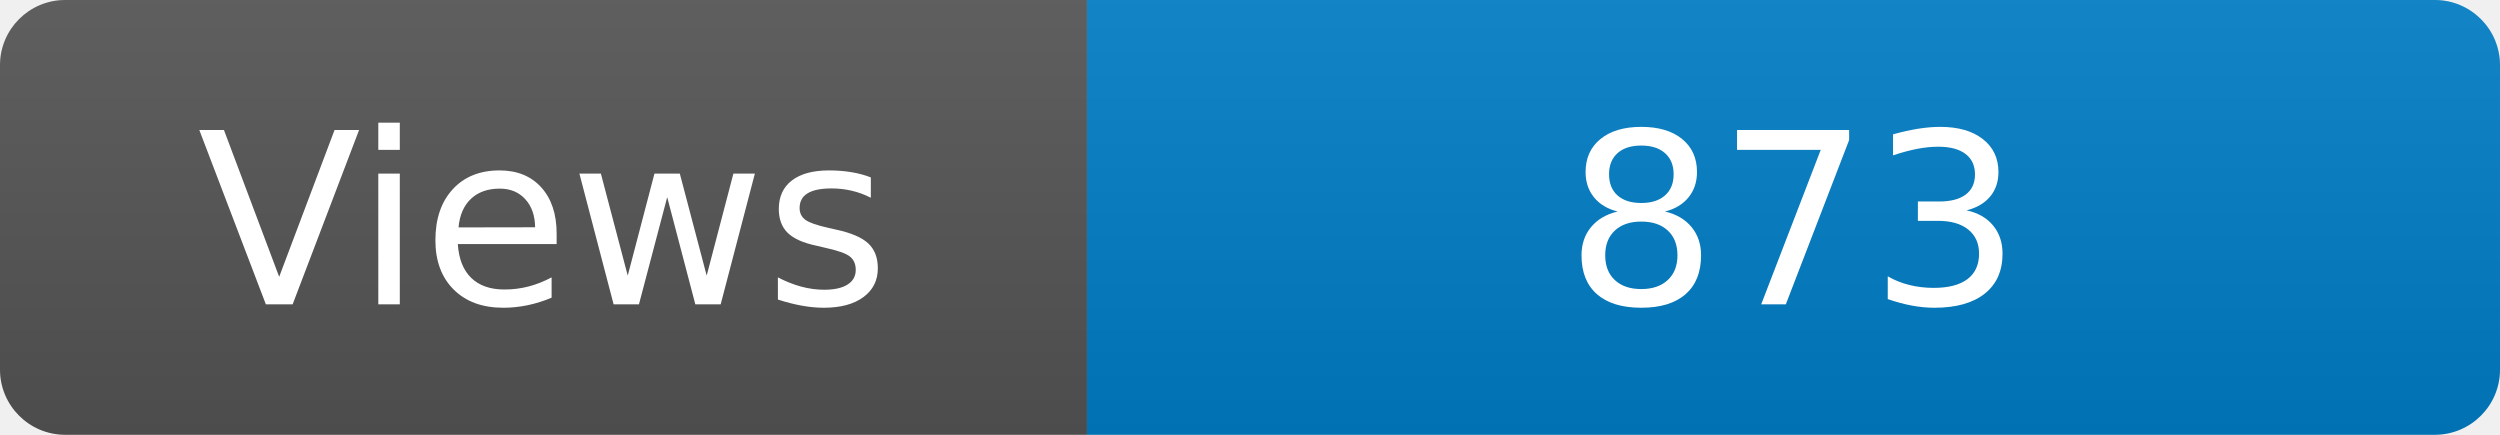
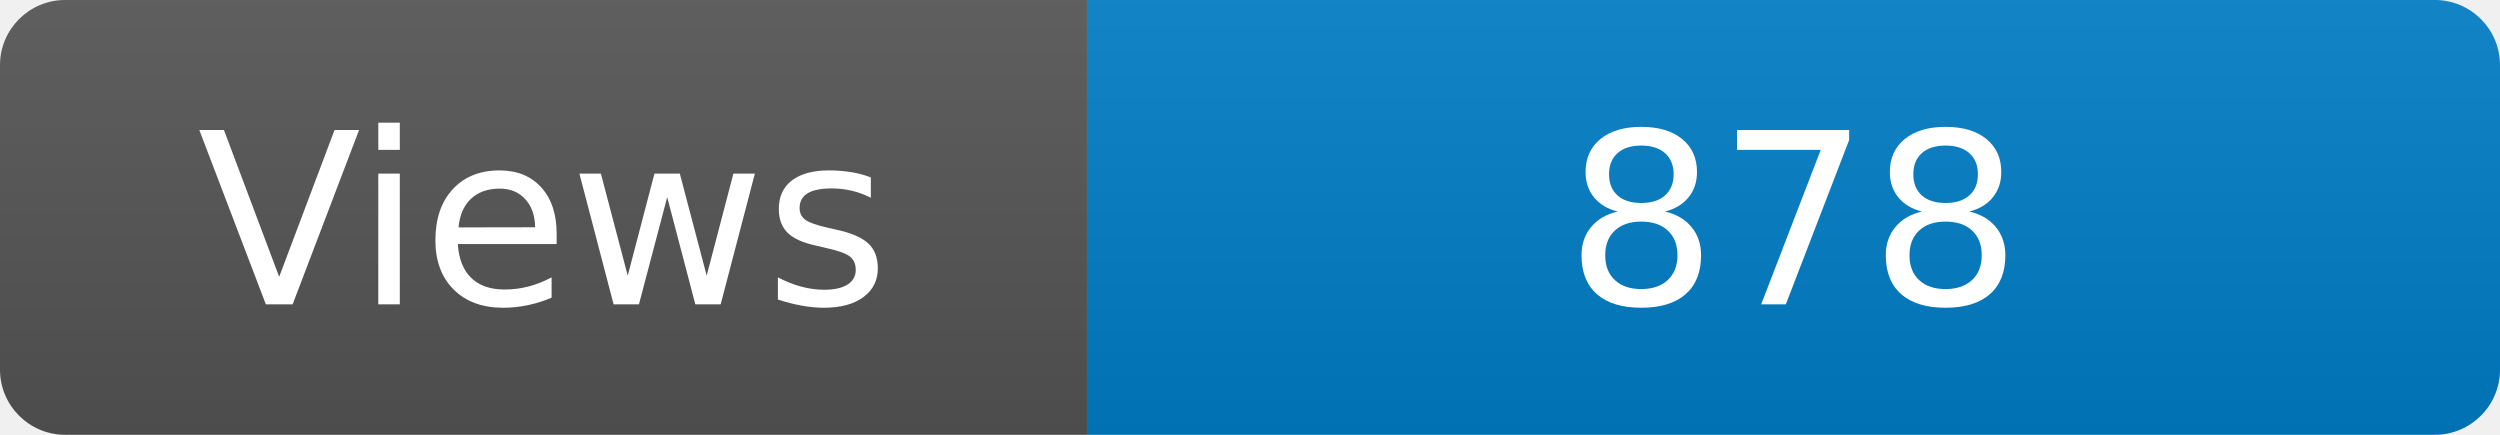
<svg xmlns="http://www.w3.org/2000/svg" width="115" height="20" role="img" aria-label="Maintained?: yes">
  <linearGradient id="s" x2="0" y2="100%">
    <stop offset="0" stop-color="#bbb" stop-opacity=".1" />
    <stop offset="1" stop-opacity=".1" />
  </linearGradient>
  <clipPath id="r">
    <rect width="115" height="20" rx="3" fill="#fff" />
  </clipPath>
  <g clip-path="url(#r)">
    <rect width="50" height="20" fill="#555" />
    <rect x="50" width="160" height="20" fill="#007ec6" />
    <rect width="115" height="20" fill="url(#s)" />
  </g>
  <g fill="#fff" text-anchor="middle" font-family="Verdana,Geneva,DejaVu Sans,sans-serif" font-size="110">
    <text x="250" y="140" transform="scale(.1)" fill="#fff">Views</text>
-     <text x="825" y="140" transform="scale(.1)" fill="#fff">873</text>
+     <text x="825" y="140" transform="scale(.1)" fill="#fff">878</text>
  </g>
</svg>
